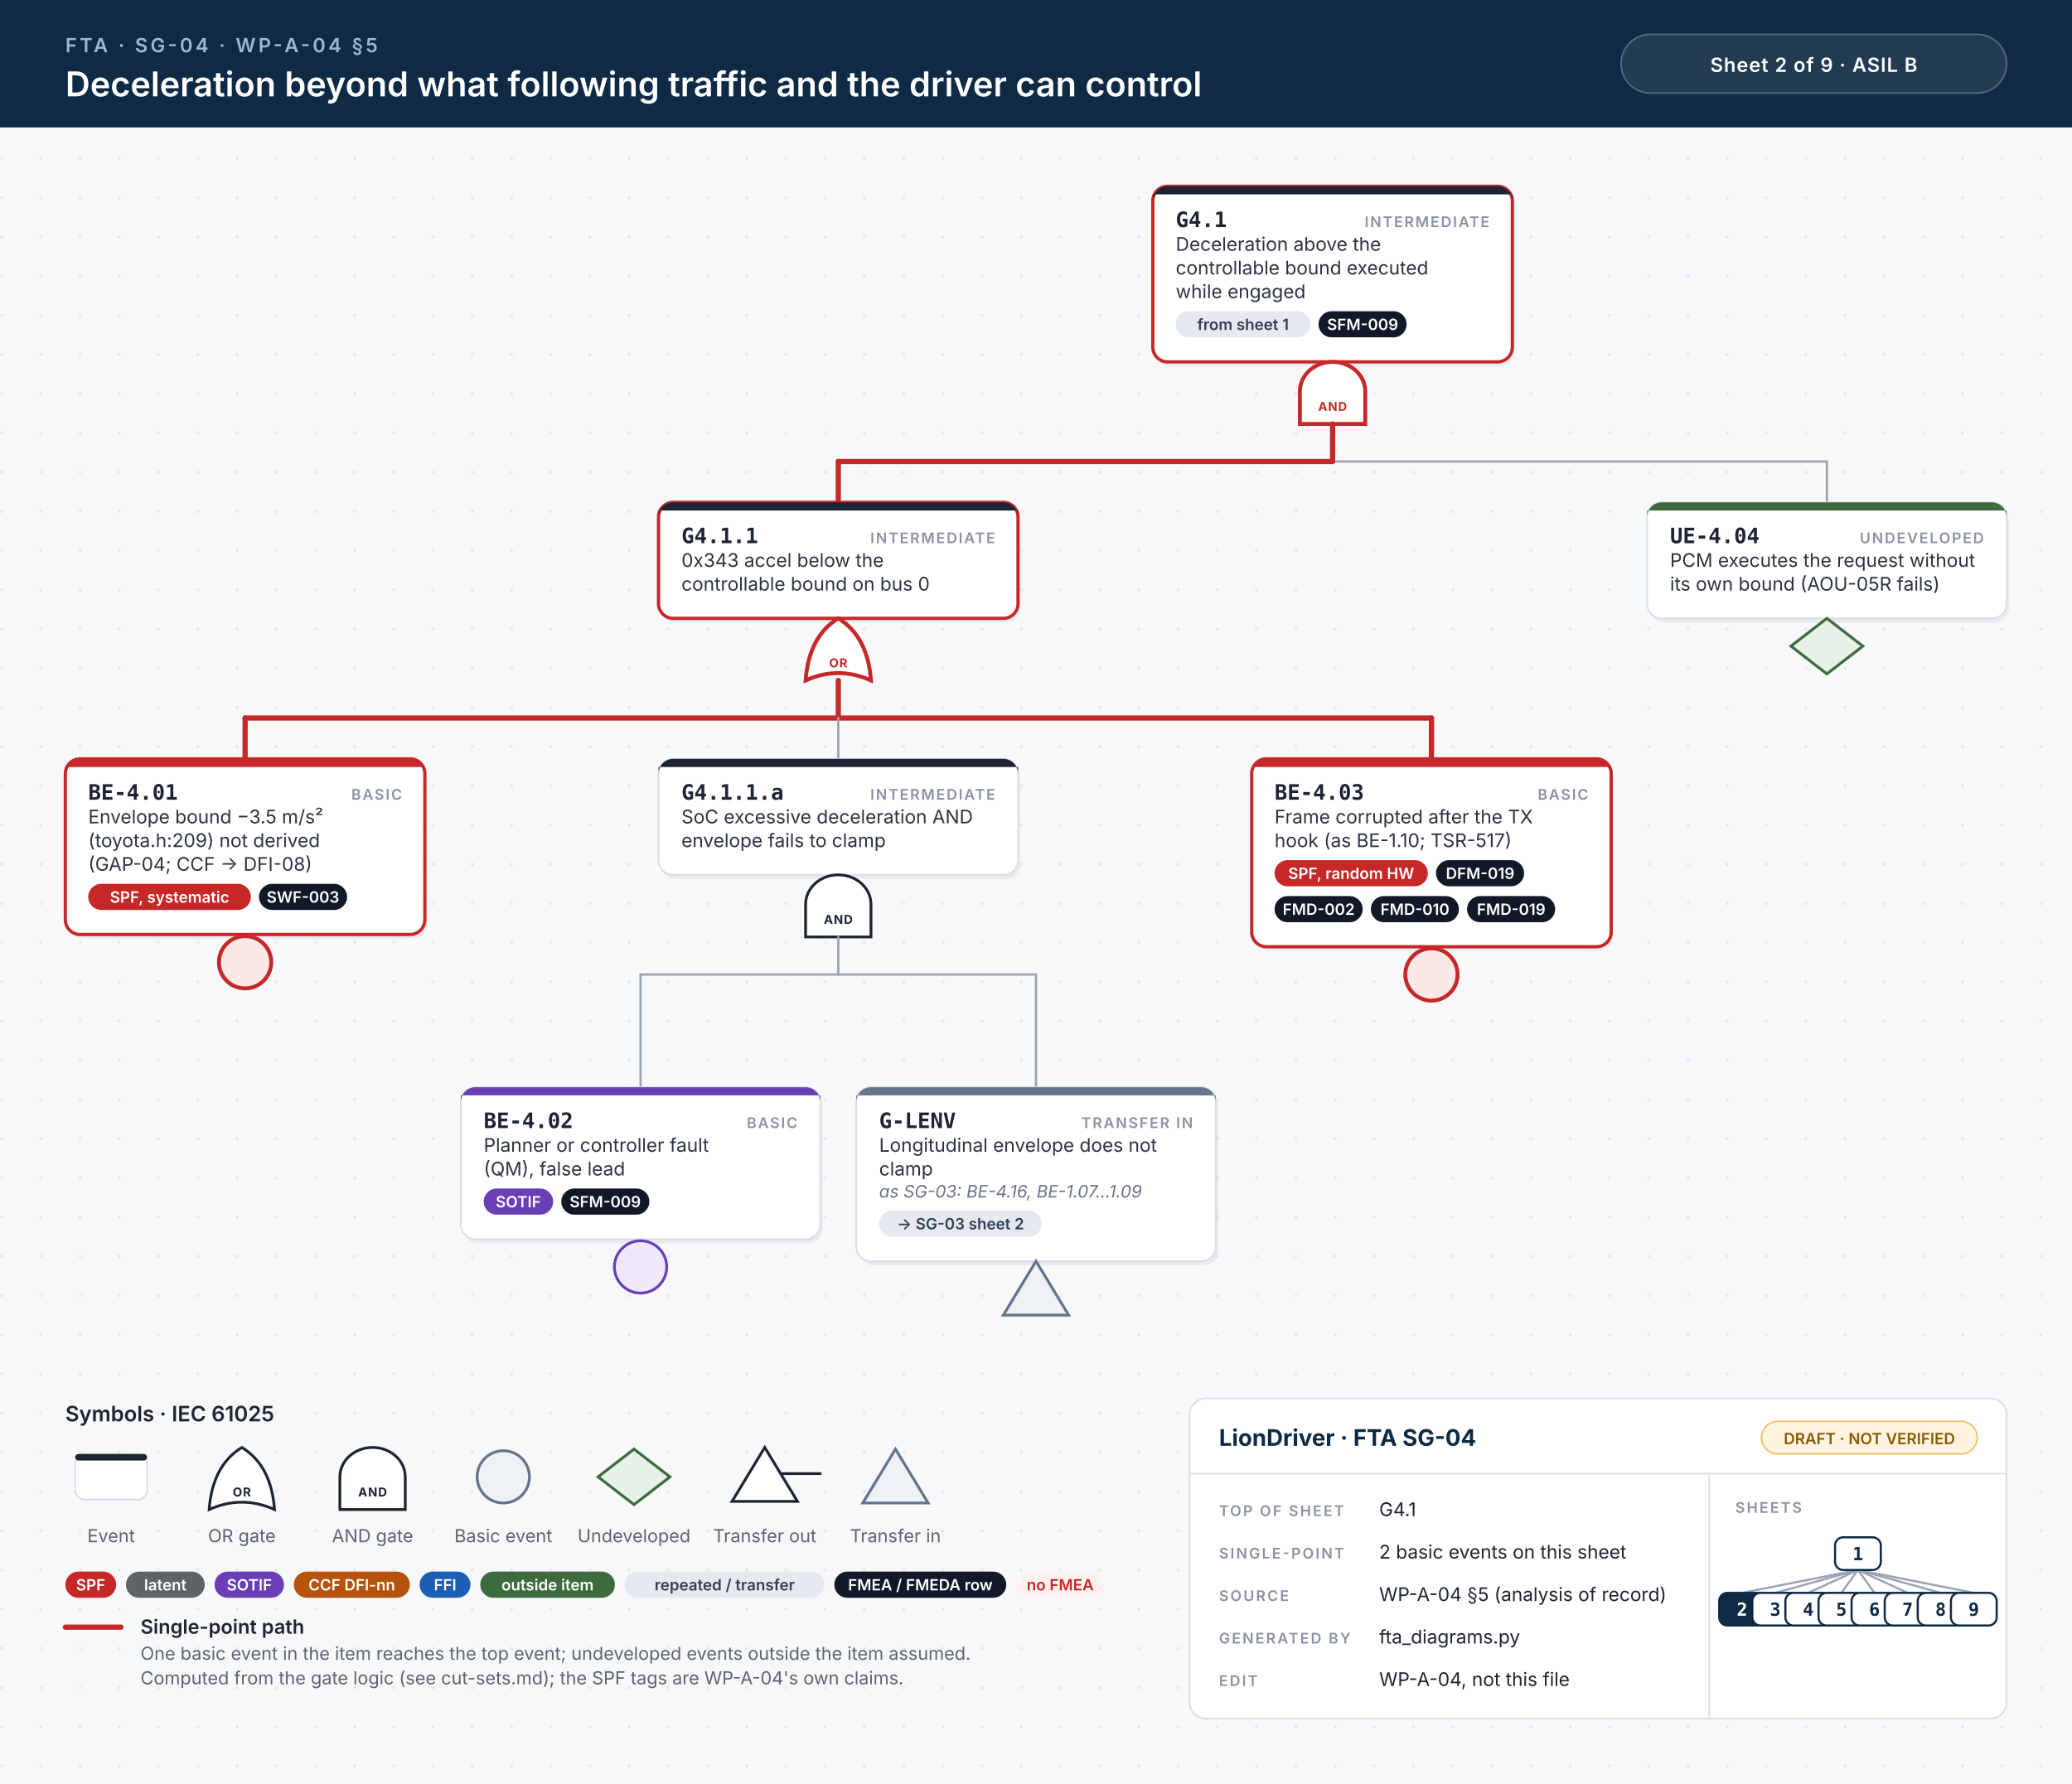
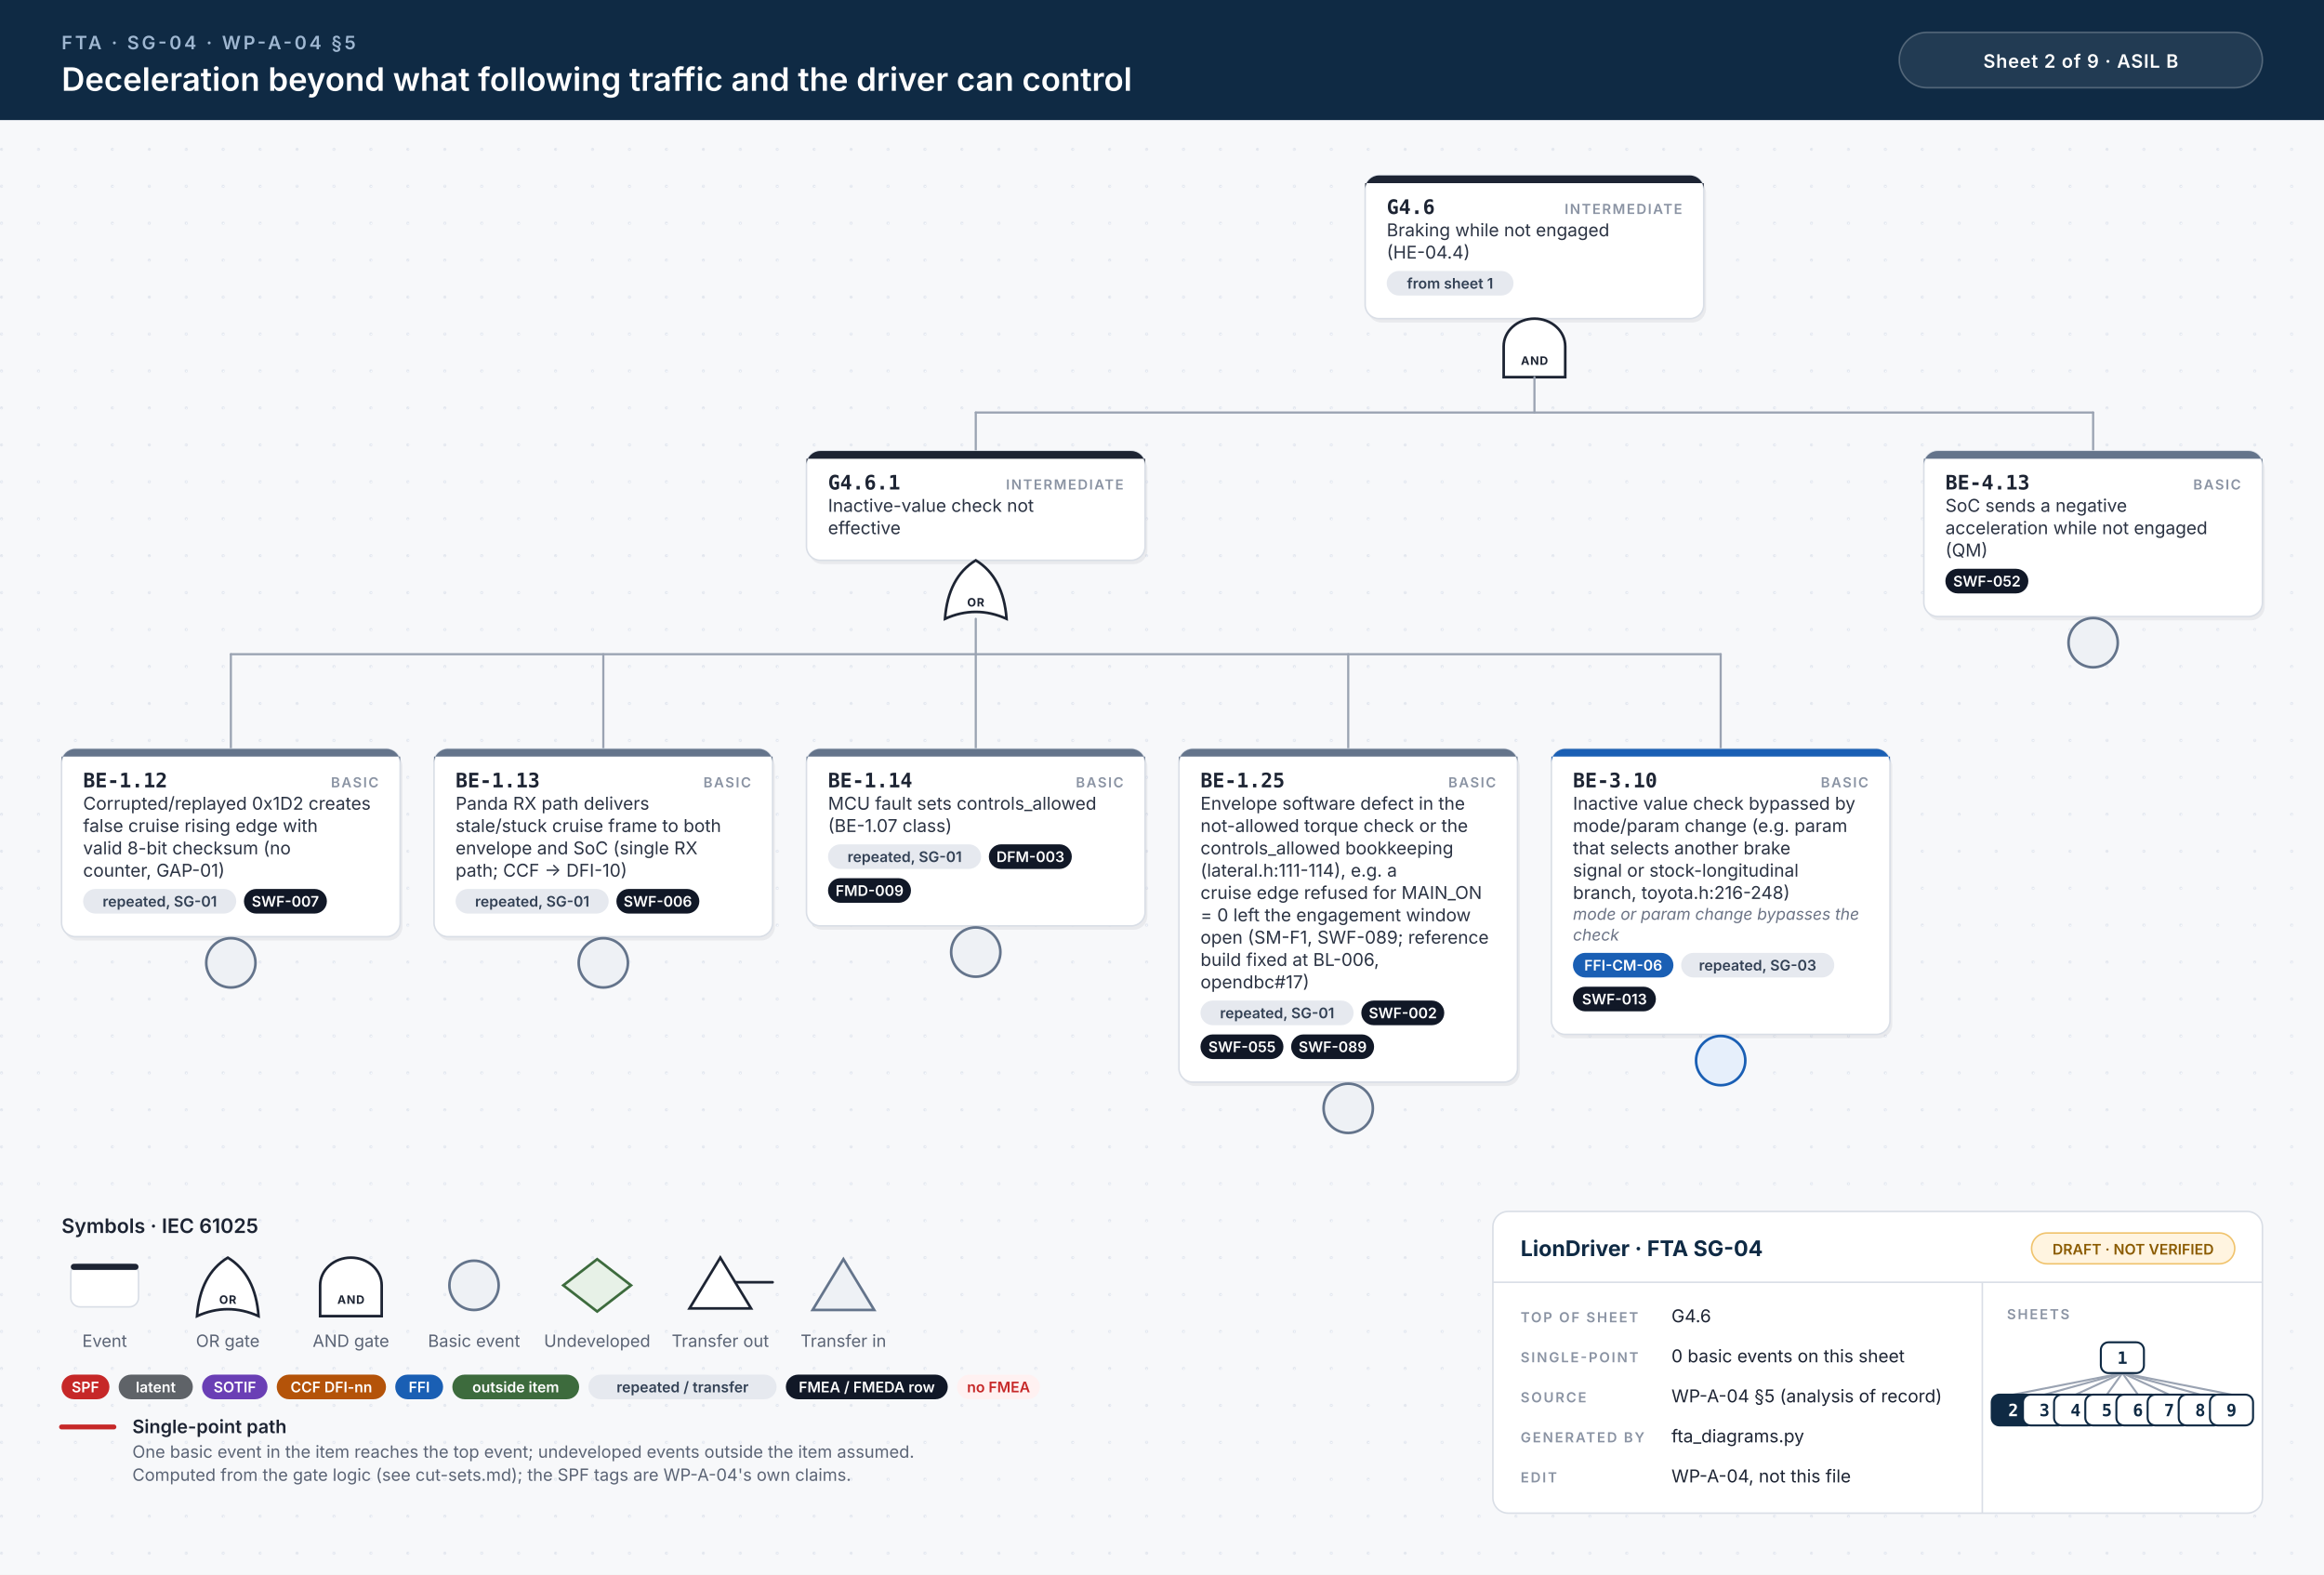
- <svg xmlns="http://www.w3.org/2000/svg" width="1268" height="1092" viewBox="0 0 1268 1092">
+ <svg xmlns="http://www.w3.org/2000/svg" width="1510" height="1023" viewBox="0 0 1510 1023">
  <style>.id{font:700 13px 'JetBrains Mono', Menlo, Consolas, monospace;fill:#1d2433}.kind{font:600 9px Inter, 'Helvetica Neue', Helvetica, Arial, sans-serif;letter-spacing:.1em;fill:#8a93a3;text-anchor:end}.d{font:400 11.5px Inter, 'Helvetica Neue', Helvetica, Arial, sans-serif;fill:#2b3343}.n{font:italic 400 10.5px Inter, 'Helvetica Neue', Helvetica, Arial, sans-serif;fill:#6b7385}.chip{font:600 9.5px Inter, 'Helvetica Neue', Helvetica, Arial, sans-serif;text-anchor:middle}.gl{font:700 7.5px Inter, 'Helvetica Neue', Helvetica, Arial, sans-serif;letter-spacing:.06em;text-anchor:middle}.eyebrow{font:600 12px Inter, 'Helvetica Neue', Helvetica, Arial, sans-serif;letter-spacing:.14em;fill:#9fb7d1}.title{font:600 21px Inter, 'Helvetica Neue', Helvetica, Arial, sans-serif;fill:#fff}.title2{font:600 17px Inter, 'Helvetica Neue', Helvetica, Arial, sans-serif;fill:#fff}.hc{font:600 12px Inter, 'Helvetica Neue', Helvetica, Arial, sans-serif;letter-spacing:.04em;fill:#fff;text-anchor:middle}.lh{font:600 13px Inter, 'Helvetica Neue', Helvetica, Arial, sans-serif;fill:#1d2433}.lb{font:600 12px Inter, 'Helvetica Neue', Helvetica, Arial, sans-serif;fill:#1d2433}.s{font:400 11px Inter, 'Helvetica Neue', Helvetica, Arial, sans-serif;fill:#5b6475}.tbh{font:700 14px Inter, 'Helvetica Neue', Helvetica, Arial, sans-serif;fill:#0f2a44}.k{font:600 9px Inter, 'Helvetica Neue', Helvetica, Arial, sans-serif;letter-spacing:.12em;fill:#8a93a3}.v{font:400 11.5px Inter, 'Helvetica Neue', Helvetica, Arial, sans-serif;fill:#1d2433}.mm{font:700 11px 'JetBrains Mono', Menlo, Consolas, monospace;text-anchor:middle}.w{stroke:#9aa3b2;stroke-width:1.4;stroke-linecap:round}.wh{stroke:#c62828;stroke-width:3.2;stroke-linecap:round}.shadow{fill:#0f172a;opacity:.06}</style>
  <defs>
    <pattern id="dots" width="24" height="24" patternUnits="userSpaceOnUse">
      <circle cx="1" cy="1" r="1" fill="#e3e7ee" />
    </pattern>
  </defs>
  <rect width="100%" height="100%" fill="#f7f8fa" />
-   <rect y="78" width="100%" height="1014" fill="url(#dots)" />
+   <rect y="78" width="100%" height="945" fill="url(#dots)" />
  <rect width="100%" height="78" fill="#0f2a44" />
  <text x="40" y="32" class="eyebrow">FTA · SG-04 · WP-A-04 §5</text>
  <text x="40" y="59" class="title">Deceleration beyond what following traffic and the driver can control</text>
-   <rect x="992" y="21" width="236" height="36" rx="18" fill="#ffffff14" stroke="#ffffff40" />
-   <text x="1110" y="44" class="hc">Sheet 2 of 9  ·  ASIL B</text>
-   <rect x="707.0" y="116.5" width="220" height="107.5" rx="9" class="shadow" />
-   <rect x="705.5" y="114" width="220" height="107.5" rx="9" fill="#fff" stroke="#c62828" stroke-width="2" />
-   <path d="M714.5,114 H916.5 A9,9 0 0 1 925.5,123 V119 H705.5 V123 A9,9 0 0 1 714.5,114 Z" fill="#1d2433" />
-   <text x="719.5" y="139" class="id">G4.1</text>
-   <text x="911.5" y="139" class="kind">INTERMEDIATE</text>
-   <text x="719.5" y="153.5" class="d">Deceleration above the</text>
-   <text x="719.5" y="168.0" class="d">controllable bound executed</text>
-   <text x="719.5" y="182.5" class="d">while engaged</text>
-   <rect x="719.5" y="190.5" width="82.4" height="16" rx="8" fill="#e6e9ef" />
-   <text x="760.7" y="202.0" class="chip" fill="#334155">from sheet 1</text>
-   <rect x="806.9" y="190.5" width="53.9" height="16" rx="8" fill="#111827" />
-   <text x="833.9" y="202.0" class="chip" fill="#fff">SFM-009</text>
-   <path d="M795.5,259.5 L795.5,239.5 A20,18 0 0 1 835.5,239.5 L835.5,259.5 Z" fill="#fff" stroke="#c62828" stroke-width="2.4" />
-   <text x="815.5" y="251.5" class="gl" fill="#c62828">AND</text>
-   <line x1="513.0" y1="282.5" x2="1118.0" y2="282.5" class="w" />
-   <line x1="513.0" y1="282.5" x2="815.5" y2="282.5" class="wh" />
-   <line x1="815.5" y1="259.5" x2="815.5" y2="282.5" class="wh" />
-   <line x1="513.0" y1="282.5" x2="513.0" y2="307.5" class="wh" />
-   <line x1="1118.0" y1="282.5" x2="1118.0" y2="307.5" class="w" />
-   <rect x="404.5" y="310.0" width="220" height="71.0" rx="9" class="shadow" />
-   <rect x="403.0" y="307.5" width="220" height="71.0" rx="9" fill="#fff" stroke="#c62828" stroke-width="2" />
-   <path d="M412.0,307.5 H614.0 A9,9 0 0 1 623.0,316.5 V312.5 H403.0 V316.5 A9,9 0 0 1 412.0,307.5 Z" fill="#1d2433" />
-   <text x="417.0" y="332.5" class="id">G4.1.1</text>
-   <text x="609.0" y="332.5" class="kind">INTERMEDIATE</text>
-   <text x="417.0" y="347.0" class="d">0x343 accel below the</text>
-   <text x="417.0" y="361.5" class="d">controllable bound on bus 0</text>
-   <path d="M493.0,416.5 Q513.0,407.5 533.0,416.5 Q531.0,389.5 513.0,378.5 Q495.0,389.5 493.0,416.5 Z" fill="#fff" stroke="#c62828" stroke-width="2.4" />
-   <text x="513.0" y="408.5" class="gl" fill="#c62828">OR</text>
-   <line x1="150.0" y1="439.5" x2="876.0" y2="439.5" class="w" />
-   <line x1="150.0" y1="439.5" x2="876.0" y2="439.5" class="wh" />
-   <line x1="513.0" y1="416.5" x2="513.0" y2="439.5" class="wh" />
-   <line x1="150.0" y1="439.5" x2="150.0" y2="464.5" class="wh" />
-   <line x1="513.0" y1="439.5" x2="513.0" y2="464.5" class="w" />
-   <line x1="876.0" y1="439.5" x2="876.0" y2="464.5" class="wh" />
-   <rect x="41.5" y="467.0" width="220" height="107.5" rx="9" class="shadow" />
-   <rect x="40" y="464.5" width="220" height="107.5" rx="9" fill="#fff" stroke="#c62828" stroke-width="2" />
-   <path d="M49,464.5 H251 A9,9 0 0 1 260,473.5 V469.5 H40 V473.5 A9,9 0 0 1 49,464.5 Z" fill="#c62828" />
-   <text x="54" y="489.5" class="id">BE-4.01</text>
-   <text x="246" y="489.5" class="kind">BASIC</text>
-   <text x="54" y="504.0" class="d">Envelope bound −3.5 m/s²</text>
-   <text x="54" y="518.5" class="d">(toyota.h:209) not derived</text>
-   <text x="54" y="533.0" class="d">(GAP-04; CCF → DFI-08)</text>
-   <rect x="54.0" y="541.0" width="99.5" height="16" rx="8" fill="#c62828" />
-   <text x="103.8" y="552.5" class="chip" fill="#fff">SPF, systematic</text>
-   <rect x="158.5" y="541.0" width="53.9" height="16" rx="8" fill="#111827" />
-   <text x="185.4" y="552.5" class="chip" fill="#fff">SWF-003</text>
-   <circle cx="150.0" cy="589.0" r="16" fill="#fde8e8" stroke="#c62828" stroke-width="2.4" />
-   <rect x="404.5" y="467.0" width="220" height="71.0" rx="9" class="shadow" />
-   <rect x="403.0" y="464.5" width="220" height="71.0" rx="9" fill="#fff" stroke="#d9dee6" stroke-width="1" />
-   <path d="M412.0,464.5 H614.0 A9,9 0 0 1 623.0,473.5 V469.5 H403.0 V473.5 A9,9 0 0 1 412.0,464.5 Z" fill="#1d2433" />
-   <text x="417.0" y="489.5" class="id">G4.1.1.a</text>
-   <text x="609.0" y="489.5" class="kind">INTERMEDIATE</text>
-   <text x="417.0" y="504.0" class="d">SoC excessive deceleration AND</text>
-   <text x="417.0" y="518.5" class="d">envelope fails to clamp</text>
-   <path d="M493.0,573.5 L493.0,553.5 A20,18 0 0 1 533.0,553.5 L533.0,573.5 Z" fill="#fff" stroke="#1d2433" stroke-width="1.7" />
-   <text x="513.0" y="565.5" class="gl" fill="#1d2433">AND</text>
-   <line x1="392.0" y1="596.5" x2="634.0" y2="596.5" class="w" />
-   <line x1="513.0" y1="573.5" x2="513.0" y2="596.5" class="w" />
-   <line x1="392.0" y1="596.5" x2="392.0" y2="665.5" class="w" />
-   <line x1="634.0" y1="596.5" x2="634.0" y2="665.5" class="w" />
-   <rect x="283.5" y="668.0" width="220" height="93.0" rx="9" class="shadow" />
-   <rect x="282" y="665.5" width="220" height="93.0" rx="9" fill="#fff" stroke="#d9dee6" stroke-width="1" />
-   <path d="M291,665.5 H493 A9,9 0 0 1 502,674.5 V670.5 H282 V674.5 A9,9 0 0 1 291,665.5 Z" fill="#6a3fb5" />
-   <text x="296" y="690.5" class="id">BE-4.02</text>
-   <text x="488" y="690.5" class="kind">BASIC</text>
-   <text x="296" y="705.0" class="d">Planner or controller fault</text>
-   <text x="296" y="719.5" class="d">(QM), false lead</text>
-   <rect x="296.0" y="727.5" width="42.5" height="16" rx="8" fill="#6a3fb5" />
-   <text x="317.2" y="739.0" class="chip" fill="#fff">SOTIF</text>
-   <rect x="343.5" y="727.5" width="53.9" height="16" rx="8" fill="#111827" />
-   <text x="370.4" y="739.0" class="chip" fill="#fff">SFM-009</text>
-   <circle cx="392.0" cy="775.5" r="16" fill="#efe8fb" stroke="#6a3fb5" stroke-width="1.7" />
-   <rect x="525.5" y="668.0" width="220" height="106.5" rx="9" class="shadow" />
-   <rect x="524" y="665.5" width="220" height="106.5" rx="9" fill="#fff" stroke="#d9dee6" stroke-width="1" />
-   <path d="M533,665.5 H735 A9,9 0 0 1 744,674.5 V670.5 H524 V674.5 A9,9 0 0 1 533,665.5 Z" fill="#64748b" />
-   <text x="538" y="690.5" class="id">G-LENV</text>
-   <text x="730" y="690.5" class="kind">TRANSFER IN</text>
-   <text x="538" y="705.0" class="d">Longitudinal envelope does not</text>
-   <text x="538" y="719.5" class="d">clamp</text>
-   <text x="538" y="733.0" class="n">as SG-03: BE-4.16, BE-1.07…1.09</text>
-   <rect x="538.0" y="741.0" width="99.5" height="16" rx="8" fill="#e6e9ef" />
-   <text x="587.8" y="752.5" class="chip" fill="#334155">→ SG-03 sheet 2</text>
-   <path d="M634.0,772.0 L654.0,805.0 L614.0,805.0 Z" fill="#eef1f5" stroke="#64748b" stroke-width="1.7" />
-   <rect x="767.5" y="467.0" width="220" height="115.0" rx="9" class="shadow" />
-   <rect x="766" y="464.5" width="220" height="115.0" rx="9" fill="#fff" stroke="#c62828" stroke-width="2" />
-   <path d="M775,464.5 H977 A9,9 0 0 1 986,473.5 V469.5 H766 V473.5 A9,9 0 0 1 775,464.5 Z" fill="#c62828" />
-   <text x="780" y="489.5" class="id">BE-4.03</text>
-   <text x="972" y="489.5" class="kind">BASIC</text>
-   <text x="780" y="504.0" class="d">Frame corrupted after the TX</text>
-   <text x="780" y="518.5" class="d">hook (as BE-1.10; TSR-517)</text>
-   <rect x="780.0" y="526.5" width="93.8" height="16" rx="8" fill="#c62828" />
-   <text x="826.9" y="538.0" class="chip" fill="#fff">SPF, random HW</text>
-   <rect x="878.8" y="526.5" width="53.9" height="16" rx="8" fill="#111827" />
-   <text x="905.8" y="538.0" class="chip" fill="#fff">DFM-019</text>
-   <rect x="780.0" y="548.5" width="53.9" height="16" rx="8" fill="#111827" />
-   <text x="807.0" y="560.0" class="chip" fill="#fff">FMD-002</text>
-   <rect x="838.9" y="548.5" width="53.9" height="16" rx="8" fill="#111827" />
-   <text x="865.9" y="560.0" class="chip" fill="#fff">FMD-010</text>
-   <rect x="897.8" y="548.5" width="53.9" height="16" rx="8" fill="#111827" />
-   <text x="924.8" y="560.0" class="chip" fill="#fff">FMD-019</text>
-   <circle cx="876.0" cy="596.5" r="16" fill="#fde8e8" stroke="#c62828" stroke-width="2.4" />
-   <rect x="1009.5" y="310.0" width="220" height="71.0" rx="9" class="shadow" />
-   <rect x="1008" y="307.5" width="220" height="71.0" rx="9" fill="#fff" stroke="#d9dee6" stroke-width="1" />
-   <path d="M1017,307.5 H1219 A9,9 0 0 1 1228,316.5 V312.5 H1008 V316.5 A9,9 0 0 1 1017,307.5 Z" fill="#3d6b3d" />
-   <text x="1022" y="332.5" class="id">UE-4.04</text>
-   <text x="1214" y="332.5" class="kind">UNDEVELOPED</text>
-   <text x="1022" y="347.0" class="d">PCM executes the request without</text>
-   <text x="1022" y="361.5" class="d">its own bound (AOU-05R fails)</text>
-   <path d="M1118.0,378.5 L1140.0,395.5 L1118.0,412.5 L1096.0,395.5 Z" fill="#e7f1e7" stroke="#3d6b3d" stroke-width="1.7" />
-   <text x="40" y="870.0" class="lh">Symbols · IEC 61025</text>
-   <rect x="46" y="890.0" width="44" height="28" rx="6" fill="#fff" stroke="#d9dee6" />
-   <rect x="46" y="890.0" width="44" height="4" rx="2" fill="#1d2433" />
-   <text x="68" y="944.0" class="s" text-anchor="middle">Event</text>
-   <path d="M128,924.0 Q148,915.0 168,924.0 Q166,897.0 148,886.0 Q130,897.0 128,924.0 Z" fill="#fff" stroke="#1d2433" stroke-width="1.7" />
-   <text x="148" y="916.0" class="gl" fill="#1d2433">OR</text>
-   <text x="148" y="944.0" class="s" text-anchor="middle">OR gate</text>
-   <path d="M208,924.0 L208,904.0 A20,18 0 0 1 248,904.0 L248,924.0 Z" fill="#fff" stroke="#1d2433" stroke-width="1.7" />
-   <text x="228" y="916.0" class="gl" fill="#1d2433">AND</text>
-   <text x="228" y="944.0" class="s" text-anchor="middle">AND gate</text>
-   <circle cx="308" cy="904.0" r="16" fill="#eef1f5" stroke="#64748b" stroke-width="1.7" />
-   <text x="308" y="944.0" class="s" text-anchor="middle">Basic event</text>
-   <path d="M388,887.0 L410,904.0 L388,921.0 L366,904.0 Z" fill="#e7f1e7" stroke="#3d6b3d" stroke-width="1.7" />
-   <text x="388" y="944.0" class="s" text-anchor="middle">Undeveloped</text>
-   <path d="M468,886.0 L488,919.0 L448,919.0 Z" fill="#fff" stroke="#1d2433" stroke-width="1.7" />
-   <line x1="478" y1="902.0" x2="502" y2="902.0" stroke="#1d2433" stroke-width="1.7" stroke-linecap="round" />
-   <text x="468" y="944.0" class="s" text-anchor="middle">Transfer out</text>
-   <path d="M548,887.0 L568,920.0 L528,920.0 Z" fill="#eef1f5" stroke="#64748b" stroke-width="1.7" />
-   <text x="548" y="944.0" class="s" text-anchor="middle">Transfer in</text>
-   <rect x="40.0" y="962.0" width="31.1" height="16" rx="8" fill="#c62828" />
-   <text x="55.5" y="973.5" class="chip" fill="#fff">SPF</text>
-   <rect x="77.1" y="962.0" width="48.2" height="16" rx="8" fill="#5f6368" />
-   <text x="101.2" y="973.5" class="chip" fill="#fff">latent</text>
-   <rect x="131.3" y="962.0" width="42.5" height="16" rx="8" fill="#6a3fb5" />
-   <text x="152.6" y="973.5" class="chip" fill="#fff">SOTIF</text>
-   <rect x="179.8" y="962.0" width="71.0" height="16" rx="8" fill="#b45309" />
-   <text x="215.3" y="973.5" class="chip" fill="#fff">CCF DFI-nn</text>
-   <rect x="256.8" y="962.0" width="31.1" height="16" rx="8" fill="#1a5fb4" />
-   <text x="272.4" y="973.5" class="chip" fill="#fff">FFI</text>
-   <rect x="293.9" y="962.0" width="82.4" height="16" rx="8" fill="#3d6b3d" />
-   <text x="335.1" y="973.5" class="chip" fill="#fff">outside item</text>
-   <rect x="382.3" y="962.0" width="122.3" height="16" rx="8" fill="#e6e9ef" />
-   <text x="443.5" y="973.5" class="chip" fill="#334155">repeated / transfer</text>
-   <rect x="510.6" y="962.0" width="105.2" height="16" rx="8" fill="#111827" />
-   <text x="563.2" y="973.5" class="chip" fill="#fff">FMEA / FMEDA row</text>
-   <rect x="621.8" y="962.0" width="53.9" height="16" rx="8" fill="#fff1f1" />
-   <text x="648.8" y="973.5" class="chip" fill="#c62828">no FMEA</text>
-   <line x1="40" y1="996.0" x2="74" y2="996.0" class="wh" />
-   <text x="86" y="1000.0" class="lb">Single-point path</text>
-   <text x="86" y="1016.0" class="s">One basic event in the item reaches the top event; undeveloped events outside the item assumed.</text>
-   <text x="86" y="1031.0" class="s">Computed from the gate logic (see cut-sets.md); the SPF tags are WP-A-04's own claims.</text>
-   <rect x="728" y="856.0" width="500" height="196" rx="10" fill="#fff" stroke="#d9dee6" />
-   <line x1="728" y1="902.0" x2="1228" y2="902.0" stroke="#d9dee6" />
-   <line x1="1046" y1="902.0" x2="1046" y2="1052.0" stroke="#d9dee6" />
-   <text x="746" y="885.0" class="tbh">LionDriver · FTA SG-04</text>
-   <rect x="1078" y="870.0" width="132" height="20" rx="10" fill="#fff4e0" stroke="#f0c36d" />
-   <text x="1144" y="884.0" class="chip" fill="#8a5a00">DRAFT · NOT VERIFIED</text>
-   <text x="746" y="928.0" class="k">TOP OF SHEET</text>
-   <text x="844" y="928.0" class="v">G4.1</text>
-   <text x="746" y="954.0" class="k">SINGLE-POINT</text>
-   <text x="844" y="954.0" class="v">2 basic events on this sheet</text>
-   <text x="746" y="980.0" class="k">SOURCE</text>
-   <text x="844" y="980.0" class="v">WP-A-04 §5 (analysis of record)</text>
-   <text x="746" y="1006.0" class="k">GENERATED BY</text>
-   <text x="844" y="1006.0" class="v">fta_diagrams.py</text>
-   <text x="746" y="1032.0" class="k">EDIT</text>
-   <text x="844" y="1032.0" class="v">WP-A-04, not this file</text>
-   <text x="1062" y="926.0" class="k">SHEETS</text>
-   <line x1="1137.0" y1="961.0" x2="1066.1" y2="975.0" stroke="#9aa3b2" stroke-width="1.3" />
-   <line x1="1137.0" y1="961.0" x2="1086.4" y2="975.0" stroke="#9aa3b2" stroke-width="1.3" />
-   <line x1="1137.0" y1="961.0" x2="1106.6" y2="975.0" stroke="#9aa3b2" stroke-width="1.3" />
-   <line x1="1137.0" y1="961.0" x2="1126.9" y2="975.0" stroke="#9aa3b2" stroke-width="1.3" />
-   <line x1="1137.0" y1="961.0" x2="1147.1" y2="975.0" stroke="#9aa3b2" stroke-width="1.3" />
-   <line x1="1137.0" y1="961.0" x2="1167.4" y2="975.0" stroke="#9aa3b2" stroke-width="1.3" />
-   <line x1="1137.0" y1="961.0" x2="1187.6" y2="975.0" stroke="#9aa3b2" stroke-width="1.3" />
-   <line x1="1137.0" y1="961.0" x2="1207.9" y2="975.0" stroke="#9aa3b2" stroke-width="1.3" />
-   <rect x="1123.0" y="941.0" width="28" height="20" rx="5" fill="#fff" stroke="#0f2a44" stroke-width="1.3" />
-   <text x="1137.0" y="955.0" class="mm" fill="#0f2a44">1</text>
-   <rect x="1052.1" y="975.0" width="28" height="20" rx="5" fill="#0f2a44" stroke="#0f2a44" stroke-width="1.3" />
-   <text x="1066.1" y="989.0" class="mm" fill="#fff">2</text>
-   <rect x="1072.4" y="975.0" width="28" height="20" rx="5" fill="#fff" stroke="#0f2a44" stroke-width="1.3" />
-   <text x="1086.4" y="989.0" class="mm" fill="#0f2a44">3</text>
-   <rect x="1092.6" y="975.0" width="28" height="20" rx="5" fill="#fff" stroke="#0f2a44" stroke-width="1.3" />
-   <text x="1106.6" y="989.0" class="mm" fill="#0f2a44">4</text>
-   <rect x="1112.9" y="975.0" width="28" height="20" rx="5" fill="#fff" stroke="#0f2a44" stroke-width="1.3" />
-   <text x="1126.9" y="989.0" class="mm" fill="#0f2a44">5</text>
-   <rect x="1133.1" y="975.0" width="28" height="20" rx="5" fill="#fff" stroke="#0f2a44" stroke-width="1.3" />
-   <text x="1147.1" y="989.0" class="mm" fill="#0f2a44">6</text>
-   <rect x="1153.4" y="975.0" width="28" height="20" rx="5" fill="#fff" stroke="#0f2a44" stroke-width="1.3" />
-   <text x="1167.4" y="989.0" class="mm" fill="#0f2a44">7</text>
-   <rect x="1173.6" y="975.0" width="28" height="20" rx="5" fill="#fff" stroke="#0f2a44" stroke-width="1.3" />
-   <text x="1187.6" y="989.0" class="mm" fill="#0f2a44">8</text>
-   <rect x="1193.9" y="975.0" width="28" height="20" rx="5" fill="#fff" stroke="#0f2a44" stroke-width="1.3" />
-   <text x="1207.9" y="989.0" class="mm" fill="#0f2a44">9</text>
+   <rect x="1234" y="21" width="236" height="36" rx="18" fill="#ffffff14" stroke="#ffffff40" />
+   <text x="1352" y="44" class="hc">Sheet 2 of 9  ·  ASIL B</text>
+   <rect x="888.5" y="116.5" width="220" height="93.0" rx="9" class="shadow" />
+   <rect x="887.0" y="114" width="220" height="93.0" rx="9" fill="#fff" stroke="#d9dee6" stroke-width="1" />
+   <path d="M896.0,114 H1098.0 A9,9 0 0 1 1107.0,123 V119 H887.0 V123 A9,9 0 0 1 896.0,114 Z" fill="#1d2433" />
+   <text x="901.0" y="139" class="id">G4.6</text>
+   <text x="1093.0" y="139" class="kind">INTERMEDIATE</text>
+   <text x="901.0" y="153.5" class="d">Braking while not engaged</text>
+   <text x="901.0" y="168.0" class="d">(HE-04.4)</text>
+   <rect x="901.0" y="176.0" width="82.4" height="16" rx="8" fill="#e6e9ef" />
+   <text x="942.2" y="187.5" class="chip" fill="#334155">from sheet 1</text>
+   <path d="M977.0,245.0 L977.0,225.0 A20,18 0 0 1 1017.0,225.0 L1017.0,245.0 Z" fill="#fff" stroke="#1d2433" stroke-width="1.7" />
+   <text x="997.0" y="237.0" class="gl" fill="#1d2433">AND</text>
+   <line x1="634.0" y1="268.0" x2="1360.0" y2="268.0" class="w" />
+   <line x1="997.0" y1="245.0" x2="997.0" y2="268.0" class="w" />
+   <line x1="634.0" y1="268.0" x2="634.0" y2="293.0" class="w" />
+   <line x1="1360.0" y1="268.0" x2="1360.0" y2="293.0" class="w" />
+   <rect x="525.5" y="295.5" width="220" height="71.0" rx="9" class="shadow" />
+   <rect x="524.0" y="293.0" width="220" height="71.0" rx="9" fill="#fff" stroke="#d9dee6" stroke-width="1" />
+   <path d="M533.0,293.0 H735.0 A9,9 0 0 1 744.0,302.0 V298.0 H524.0 V302.0 A9,9 0 0 1 533.0,293.0 Z" fill="#1d2433" />
+   <text x="538.0" y="318.0" class="id">G4.6.1</text>
+   <text x="730.0" y="318.0" class="kind">INTERMEDIATE</text>
+   <text x="538.0" y="332.5" class="d">Inactive-value check not</text>
+   <text x="538.0" y="347.0" class="d">effective</text>
+   <path d="M614.0,402.0 Q634.0,393.0 654.0,402.0 Q652.0,375.0 634.0,364.0 Q616.0,375.0 614.0,402.0 Z" fill="#fff" stroke="#1d2433" stroke-width="1.7" />
+   <text x="634.0" y="394.0" class="gl" fill="#1d2433">OR</text>
+   <line x1="150.0" y1="425.0" x2="1118.0" y2="425.0" class="w" />
+   <line x1="634.0" y1="402.0" x2="634.0" y2="425.0" class="w" />
+   <line x1="150.0" y1="425.0" x2="150.0" y2="486.5" class="w" />
+   <line x1="392.0" y1="425.0" x2="392.0" y2="486.5" class="w" />
+   <line x1="634.0" y1="425.0" x2="634.0" y2="486.5" class="w" />
+   <line x1="876.0" y1="425.0" x2="876.0" y2="486.5" class="w" />
+   <line x1="1118.0" y1="425.0" x2="1118.0" y2="486.5" class="w" />
+   <rect x="41.5" y="489.0" width="220" height="122.0" rx="9" class="shadow" />
+   <rect x="40" y="486.5" width="220" height="122.0" rx="9" fill="#fff" stroke="#d9dee6" stroke-width="1" />
+   <path d="M49,486.5 H251 A9,9 0 0 1 260,495.5 V491.5 H40 V495.5 A9,9 0 0 1 49,486.5 Z" fill="#64748b" />
+   <text x="54" y="511.5" class="id">BE-1.12</text>
+   <text x="246" y="511.5" class="kind">BASIC</text>
+   <text x="54" y="526.0" class="d">Corrupted/replayed 0x1D2 creates</text>
+   <text x="54" y="540.5" class="d">false cruise rising edge with</text>
+   <text x="54" y="555.0" class="d">valid 8-bit checksum (no</text>
+   <text x="54" y="569.5" class="d">counter, GAP-01)</text>
+   <rect x="54.0" y="577.5" width="99.5" height="16" rx="8" fill="#e6e9ef" />
+   <text x="103.8" y="589.0" class="chip" fill="#334155">repeated, SG-01</text>
+   <rect x="158.5" y="577.5" width="53.9" height="16" rx="8" fill="#111827" />
+   <text x="185.4" y="589.0" class="chip" fill="#fff">SWF-007</text>
+   <circle cx="150.0" cy="625.5" r="16" fill="#eef1f5" stroke="#64748b" stroke-width="1.7" />
+   <rect x="283.5" y="489.0" width="220" height="122.0" rx="9" class="shadow" />
+   <rect x="282" y="486.5" width="220" height="122.0" rx="9" fill="#fff" stroke="#d9dee6" stroke-width="1" />
+   <path d="M291,486.5 H493 A9,9 0 0 1 502,495.5 V491.5 H282 V495.5 A9,9 0 0 1 291,486.5 Z" fill="#64748b" />
+   <text x="296" y="511.5" class="id">BE-1.13</text>
+   <text x="488" y="511.5" class="kind">BASIC</text>
+   <text x="296" y="526.0" class="d">Panda RX path delivers</text>
+   <text x="296" y="540.5" class="d">stale/stuck cruise frame to both</text>
+   <text x="296" y="555.0" class="d">envelope and SoC (single RX</text>
+   <text x="296" y="569.5" class="d">path; CCF → DFI-10)</text>
+   <rect x="296.0" y="577.5" width="99.5" height="16" rx="8" fill="#e6e9ef" />
+   <text x="345.8" y="589.0" class="chip" fill="#334155">repeated, SG-01</text>
+   <rect x="400.5" y="577.5" width="53.9" height="16" rx="8" fill="#111827" />
+   <text x="427.4" y="589.0" class="chip" fill="#fff">SWF-006</text>
+   <circle cx="392.0" cy="625.5" r="16" fill="#eef1f5" stroke="#64748b" stroke-width="1.7" />
+   <rect x="525.5" y="489.0" width="220" height="115.0" rx="9" class="shadow" />
+   <rect x="524" y="486.5" width="220" height="115.0" rx="9" fill="#fff" stroke="#d9dee6" stroke-width="1" />
+   <path d="M533,486.5 H735 A9,9 0 0 1 744,495.5 V491.5 H524 V495.5 A9,9 0 0 1 533,486.5 Z" fill="#64748b" />
+   <text x="538" y="511.5" class="id">BE-1.14</text>
+   <text x="730" y="511.5" class="kind">BASIC</text>
+   <text x="538" y="526.0" class="d">MCU fault sets controls_allowed</text>
+   <text x="538" y="540.5" class="d">(BE-1.07 class)</text>
+   <rect x="538.0" y="548.5" width="99.5" height="16" rx="8" fill="#e6e9ef" />
+   <text x="587.8" y="560.0" class="chip" fill="#334155">repeated, SG-01</text>
+   <rect x="642.5" y="548.5" width="53.9" height="16" rx="8" fill="#111827" />
+   <text x="669.5" y="560.0" class="chip" fill="#fff">DFM-003</text>
+   <rect x="538.0" y="570.5" width="53.9" height="16" rx="8" fill="#111827" />
+   <text x="565.0" y="582.0" class="chip" fill="#fff">FMD-009</text>
+   <circle cx="634.0" cy="618.5" r="16" fill="#eef1f5" stroke="#64748b" stroke-width="1.7" />
+   <rect x="767.5" y="489.0" width="220" height="216.5" rx="9" class="shadow" />
+   <rect x="766" y="486.5" width="220" height="216.5" rx="9" fill="#fff" stroke="#d9dee6" stroke-width="1" />
+   <path d="M775,486.5 H977 A9,9 0 0 1 986,495.5 V491.5 H766 V495.5 A9,9 0 0 1 775,486.5 Z" fill="#64748b" />
+   <text x="780" y="511.5" class="id">BE-1.25</text>
+   <text x="972" y="511.5" class="kind">BASIC</text>
+   <text x="780" y="526.0" class="d">Envelope software defect in the</text>
+   <text x="780" y="540.5" class="d">not-allowed torque check or the</text>
+   <text x="780" y="555.0" class="d">controls_allowed bookkeeping</text>
+   <text x="780" y="569.5" class="d">(lateral.h:111-114), e.g. a</text>
+   <text x="780" y="584.0" class="d">cruise edge refused for MAIN_ON</text>
+   <text x="780" y="598.5" class="d">= 0 left the engagement window</text>
+   <text x="780" y="613.0" class="d">open (SM-F1, SWF-089; reference</text>
+   <text x="780" y="627.5" class="d">build fixed at BL-006,</text>
+   <text x="780" y="642.0" class="d">opendbc#17)</text>
+   <rect x="780.0" y="650.0" width="99.5" height="16" rx="8" fill="#e6e9ef" />
+   <text x="829.8" y="661.5" class="chip" fill="#334155">repeated, SG-01</text>
+   <rect x="884.5" y="650.0" width="53.9" height="16" rx="8" fill="#111827" />
+   <text x="911.5" y="661.5" class="chip" fill="#fff">SWF-002</text>
+   <rect x="780.0" y="672.0" width="53.9" height="16" rx="8" fill="#111827" />
+   <text x="807.0" y="683.5" class="chip" fill="#fff">SWF-055</text>
+   <rect x="838.9" y="672.0" width="53.9" height="16" rx="8" fill="#111827" />
+   <text x="865.9" y="683.5" class="chip" fill="#fff">SWF-089</text>
+   <circle cx="876.0" cy="720.0" r="16" fill="#eef1f5" stroke="#64748b" stroke-width="1.7" />
+   <rect x="1009.5" y="489.0" width="220" height="185.5" rx="9" class="shadow" />
+   <rect x="1008" y="486.5" width="220" height="185.5" rx="9" fill="#fff" stroke="#d9dee6" stroke-width="1" />
+   <path d="M1017,486.5 H1219 A9,9 0 0 1 1228,495.5 V491.5 H1008 V495.5 A9,9 0 0 1 1017,486.5 Z" fill="#1a5fb4" />
+   <text x="1022" y="511.5" class="id">BE-3.10</text>
+   <text x="1214" y="511.5" class="kind">BASIC</text>
+   <text x="1022" y="526.0" class="d">Inactive value check bypassed by</text>
+   <text x="1022" y="540.5" class="d">mode/param change (e.g. param</text>
+   <text x="1022" y="555.0" class="d">that selects another brake</text>
+   <text x="1022" y="569.5" class="d">signal or stock-longitudinal</text>
+   <text x="1022" y="584.0" class="d">branch, toyota.h:216-248)</text>
+   <text x="1022" y="597.5" class="n">mode or param change bypasses the</text>
+   <text x="1022" y="611.0" class="n">check</text>
+   <rect x="1022.0" y="619.0" width="65.3" height="16" rx="8" fill="#1a5fb4" />
+   <text x="1054.7" y="630.5" class="chip" fill="#fff">FFI-CM-06</text>
+   <rect x="1092.3" y="619.0" width="99.5" height="16" rx="8" fill="#e6e9ef" />
+   <text x="1142.0" y="630.5" class="chip" fill="#334155">repeated, SG-03</text>
+   <rect x="1022.0" y="641.0" width="53.9" height="16" rx="8" fill="#111827" />
+   <text x="1049.0" y="652.5" class="chip" fill="#fff">SWF-013</text>
+   <circle cx="1118.0" cy="689.0" r="16" fill="#e6effb" stroke="#1a5fb4" stroke-width="1.7" />
+   <rect x="1251.5" y="295.5" width="220" height="107.5" rx="9" class="shadow" />
+   <rect x="1250" y="293.0" width="220" height="107.5" rx="9" fill="#fff" stroke="#d9dee6" stroke-width="1" />
+   <path d="M1259,293.0 H1461 A9,9 0 0 1 1470,302.0 V298.0 H1250 V302.0 A9,9 0 0 1 1259,293.0 Z" fill="#64748b" />
+   <text x="1264" y="318.0" class="id">BE-4.13</text>
+   <text x="1456" y="318.0" class="kind">BASIC</text>
+   <text x="1264" y="332.5" class="d">SoC sends a negative</text>
+   <text x="1264" y="347.0" class="d">acceleration while not engaged</text>
+   <text x="1264" y="361.5" class="d">(QM)</text>
+   <rect x="1264.0" y="369.5" width="53.9" height="16" rx="8" fill="#111827" />
+   <text x="1291.0" y="381.0" class="chip" fill="#fff">SWF-052</text>
+   <circle cx="1360.0" cy="417.5" r="16" fill="#eef1f5" stroke="#64748b" stroke-width="1.7" />
+   <text x="40" y="801.0" class="lh">Symbols · IEC 61025</text>
+   <rect x="46" y="821.0" width="44" height="28" rx="6" fill="#fff" stroke="#d9dee6" />
+   <rect x="46" y="821.0" width="44" height="4" rx="2" fill="#1d2433" />
+   <text x="68" y="875.0" class="s" text-anchor="middle">Event</text>
+   <path d="M128,855.0 Q148,846.0 168,855.0 Q166,828.0 148,817.0 Q130,828.0 128,855.0 Z" fill="#fff" stroke="#1d2433" stroke-width="1.7" />
+   <text x="148" y="847.0" class="gl" fill="#1d2433">OR</text>
+   <text x="148" y="875.0" class="s" text-anchor="middle">OR gate</text>
+   <path d="M208,855.0 L208,835.0 A20,18 0 0 1 248,835.0 L248,855.0 Z" fill="#fff" stroke="#1d2433" stroke-width="1.7" />
+   <text x="228" y="847.0" class="gl" fill="#1d2433">AND</text>
+   <text x="228" y="875.0" class="s" text-anchor="middle">AND gate</text>
+   <circle cx="308" cy="835.0" r="16" fill="#eef1f5" stroke="#64748b" stroke-width="1.7" />
+   <text x="308" y="875.0" class="s" text-anchor="middle">Basic event</text>
+   <path d="M388,818.0 L410,835.0 L388,852.0 L366,835.0 Z" fill="#e7f1e7" stroke="#3d6b3d" stroke-width="1.7" />
+   <text x="388" y="875.0" class="s" text-anchor="middle">Undeveloped</text>
+   <path d="M468,817.0 L488,850.0 L448,850.0 Z" fill="#fff" stroke="#1d2433" stroke-width="1.7" />
+   <line x1="478" y1="833.0" x2="502" y2="833.0" stroke="#1d2433" stroke-width="1.7" stroke-linecap="round" />
+   <text x="468" y="875.0" class="s" text-anchor="middle">Transfer out</text>
+   <path d="M548,818.0 L568,851.0 L528,851.0 Z" fill="#eef1f5" stroke="#64748b" stroke-width="1.7" />
+   <text x="548" y="875.0" class="s" text-anchor="middle">Transfer in</text>
+   <rect x="40.0" y="893.0" width="31.1" height="16" rx="8" fill="#c62828" />
+   <text x="55.5" y="904.5" class="chip" fill="#fff">SPF</text>
+   <rect x="77.1" y="893.0" width="48.2" height="16" rx="8" fill="#5f6368" />
+   <text x="101.2" y="904.5" class="chip" fill="#fff">latent</text>
+   <rect x="131.3" y="893.0" width="42.5" height="16" rx="8" fill="#6a3fb5" />
+   <text x="152.6" y="904.5" class="chip" fill="#fff">SOTIF</text>
+   <rect x="179.8" y="893.0" width="71.0" height="16" rx="8" fill="#b45309" />
+   <text x="215.3" y="904.5" class="chip" fill="#fff">CCF DFI-nn</text>
+   <rect x="256.8" y="893.0" width="31.1" height="16" rx="8" fill="#1a5fb4" />
+   <text x="272.4" y="904.5" class="chip" fill="#fff">FFI</text>
+   <rect x="293.9" y="893.0" width="82.4" height="16" rx="8" fill="#3d6b3d" />
+   <text x="335.1" y="904.5" class="chip" fill="#fff">outside item</text>
+   <rect x="382.3" y="893.0" width="122.3" height="16" rx="8" fill="#e6e9ef" />
+   <text x="443.5" y="904.5" class="chip" fill="#334155">repeated / transfer</text>
+   <rect x="510.6" y="893.0" width="105.2" height="16" rx="8" fill="#111827" />
+   <text x="563.2" y="904.5" class="chip" fill="#fff">FMEA / FMEDA row</text>
+   <rect x="621.8" y="893.0" width="53.9" height="16" rx="8" fill="#fff1f1" />
+   <text x="648.8" y="904.5" class="chip" fill="#c62828">no FMEA</text>
+   <line x1="40" y1="927.0" x2="74" y2="927.0" class="wh" />
+   <text x="86" y="931.0" class="lb">Single-point path</text>
+   <text x="86" y="947.0" class="s">One basic event in the item reaches the top event; undeveloped events outside the item assumed.</text>
+   <text x="86" y="962.0" class="s">Computed from the gate logic (see cut-sets.md); the SPF tags are WP-A-04's own claims.</text>
+   <rect x="970" y="787.0" width="500" height="196" rx="10" fill="#fff" stroke="#d9dee6" />
+   <line x1="970" y1="833.0" x2="1470" y2="833.0" stroke="#d9dee6" />
+   <line x1="1288" y1="833.0" x2="1288" y2="983.0" stroke="#d9dee6" />
+   <text x="988" y="816.0" class="tbh">LionDriver · FTA SG-04</text>
+   <rect x="1320" y="801.0" width="132" height="20" rx="10" fill="#fff4e0" stroke="#f0c36d" />
+   <text x="1386" y="815.0" class="chip" fill="#8a5a00">DRAFT · NOT VERIFIED</text>
+   <text x="988" y="859.0" class="k">TOP OF SHEET</text>
+   <text x="1086" y="859.0" class="v">G4.6</text>
+   <text x="988" y="885.0" class="k">SINGLE-POINT</text>
+   <text x="1086" y="885.0" class="v">0 basic events on this sheet</text>
+   <text x="988" y="911.0" class="k">SOURCE</text>
+   <text x="1086" y="911.0" class="v">WP-A-04 §5 (analysis of record)</text>
+   <text x="988" y="937.0" class="k">GENERATED BY</text>
+   <text x="1086" y="937.0" class="v">fta_diagrams.py</text>
+   <text x="988" y="963.0" class="k">EDIT</text>
+   <text x="1086" y="963.0" class="v">WP-A-04, not this file</text>
+   <text x="1304" y="857.0" class="k">SHEETS</text>
+   <line x1="1379.0" y1="892.0" x2="1308.1" y2="906.0" stroke="#9aa3b2" stroke-width="1.3" />
+   <line x1="1379.0" y1="892.0" x2="1328.4" y2="906.0" stroke="#9aa3b2" stroke-width="1.3" />
+   <line x1="1379.0" y1="892.0" x2="1348.6" y2="906.0" stroke="#9aa3b2" stroke-width="1.3" />
+   <line x1="1379.0" y1="892.0" x2="1368.9" y2="906.0" stroke="#9aa3b2" stroke-width="1.3" />
+   <line x1="1379.0" y1="892.0" x2="1389.1" y2="906.0" stroke="#9aa3b2" stroke-width="1.3" />
+   <line x1="1379.0" y1="892.0" x2="1409.4" y2="906.0" stroke="#9aa3b2" stroke-width="1.3" />
+   <line x1="1379.0" y1="892.0" x2="1429.6" y2="906.0" stroke="#9aa3b2" stroke-width="1.3" />
+   <line x1="1379.0" y1="892.0" x2="1449.9" y2="906.0" stroke="#9aa3b2" stroke-width="1.3" />
+   <rect x="1365.0" y="872.0" width="28" height="20" rx="5" fill="#fff" stroke="#0f2a44" stroke-width="1.3" />
+   <text x="1379.0" y="886.0" class="mm" fill="#0f2a44">1</text>
+   <rect x="1294.1" y="906.0" width="28" height="20" rx="5" fill="#0f2a44" stroke="#0f2a44" stroke-width="1.3" />
+   <text x="1308.1" y="920.0" class="mm" fill="#fff">2</text>
+   <rect x="1314.4" y="906.0" width="28" height="20" rx="5" fill="#fff" stroke="#0f2a44" stroke-width="1.3" />
+   <text x="1328.4" y="920.0" class="mm" fill="#0f2a44">3</text>
+   <rect x="1334.6" y="906.0" width="28" height="20" rx="5" fill="#fff" stroke="#0f2a44" stroke-width="1.3" />
+   <text x="1348.6" y="920.0" class="mm" fill="#0f2a44">4</text>
+   <rect x="1354.9" y="906.0" width="28" height="20" rx="5" fill="#fff" stroke="#0f2a44" stroke-width="1.3" />
+   <text x="1368.9" y="920.0" class="mm" fill="#0f2a44">5</text>
+   <rect x="1375.1" y="906.0" width="28" height="20" rx="5" fill="#fff" stroke="#0f2a44" stroke-width="1.3" />
+   <text x="1389.1" y="920.0" class="mm" fill="#0f2a44">6</text>
+   <rect x="1395.4" y="906.0" width="28" height="20" rx="5" fill="#fff" stroke="#0f2a44" stroke-width="1.3" />
+   <text x="1409.4" y="920.0" class="mm" fill="#0f2a44">7</text>
+   <rect x="1415.6" y="906.0" width="28" height="20" rx="5" fill="#fff" stroke="#0f2a44" stroke-width="1.3" />
+   <text x="1429.6" y="920.0" class="mm" fill="#0f2a44">8</text>
+   <rect x="1435.9" y="906.0" width="28" height="20" rx="5" fill="#fff" stroke="#0f2a44" stroke-width="1.3" />
+   <text x="1449.9" y="920.0" class="mm" fill="#0f2a44">9</text>
</svg>
